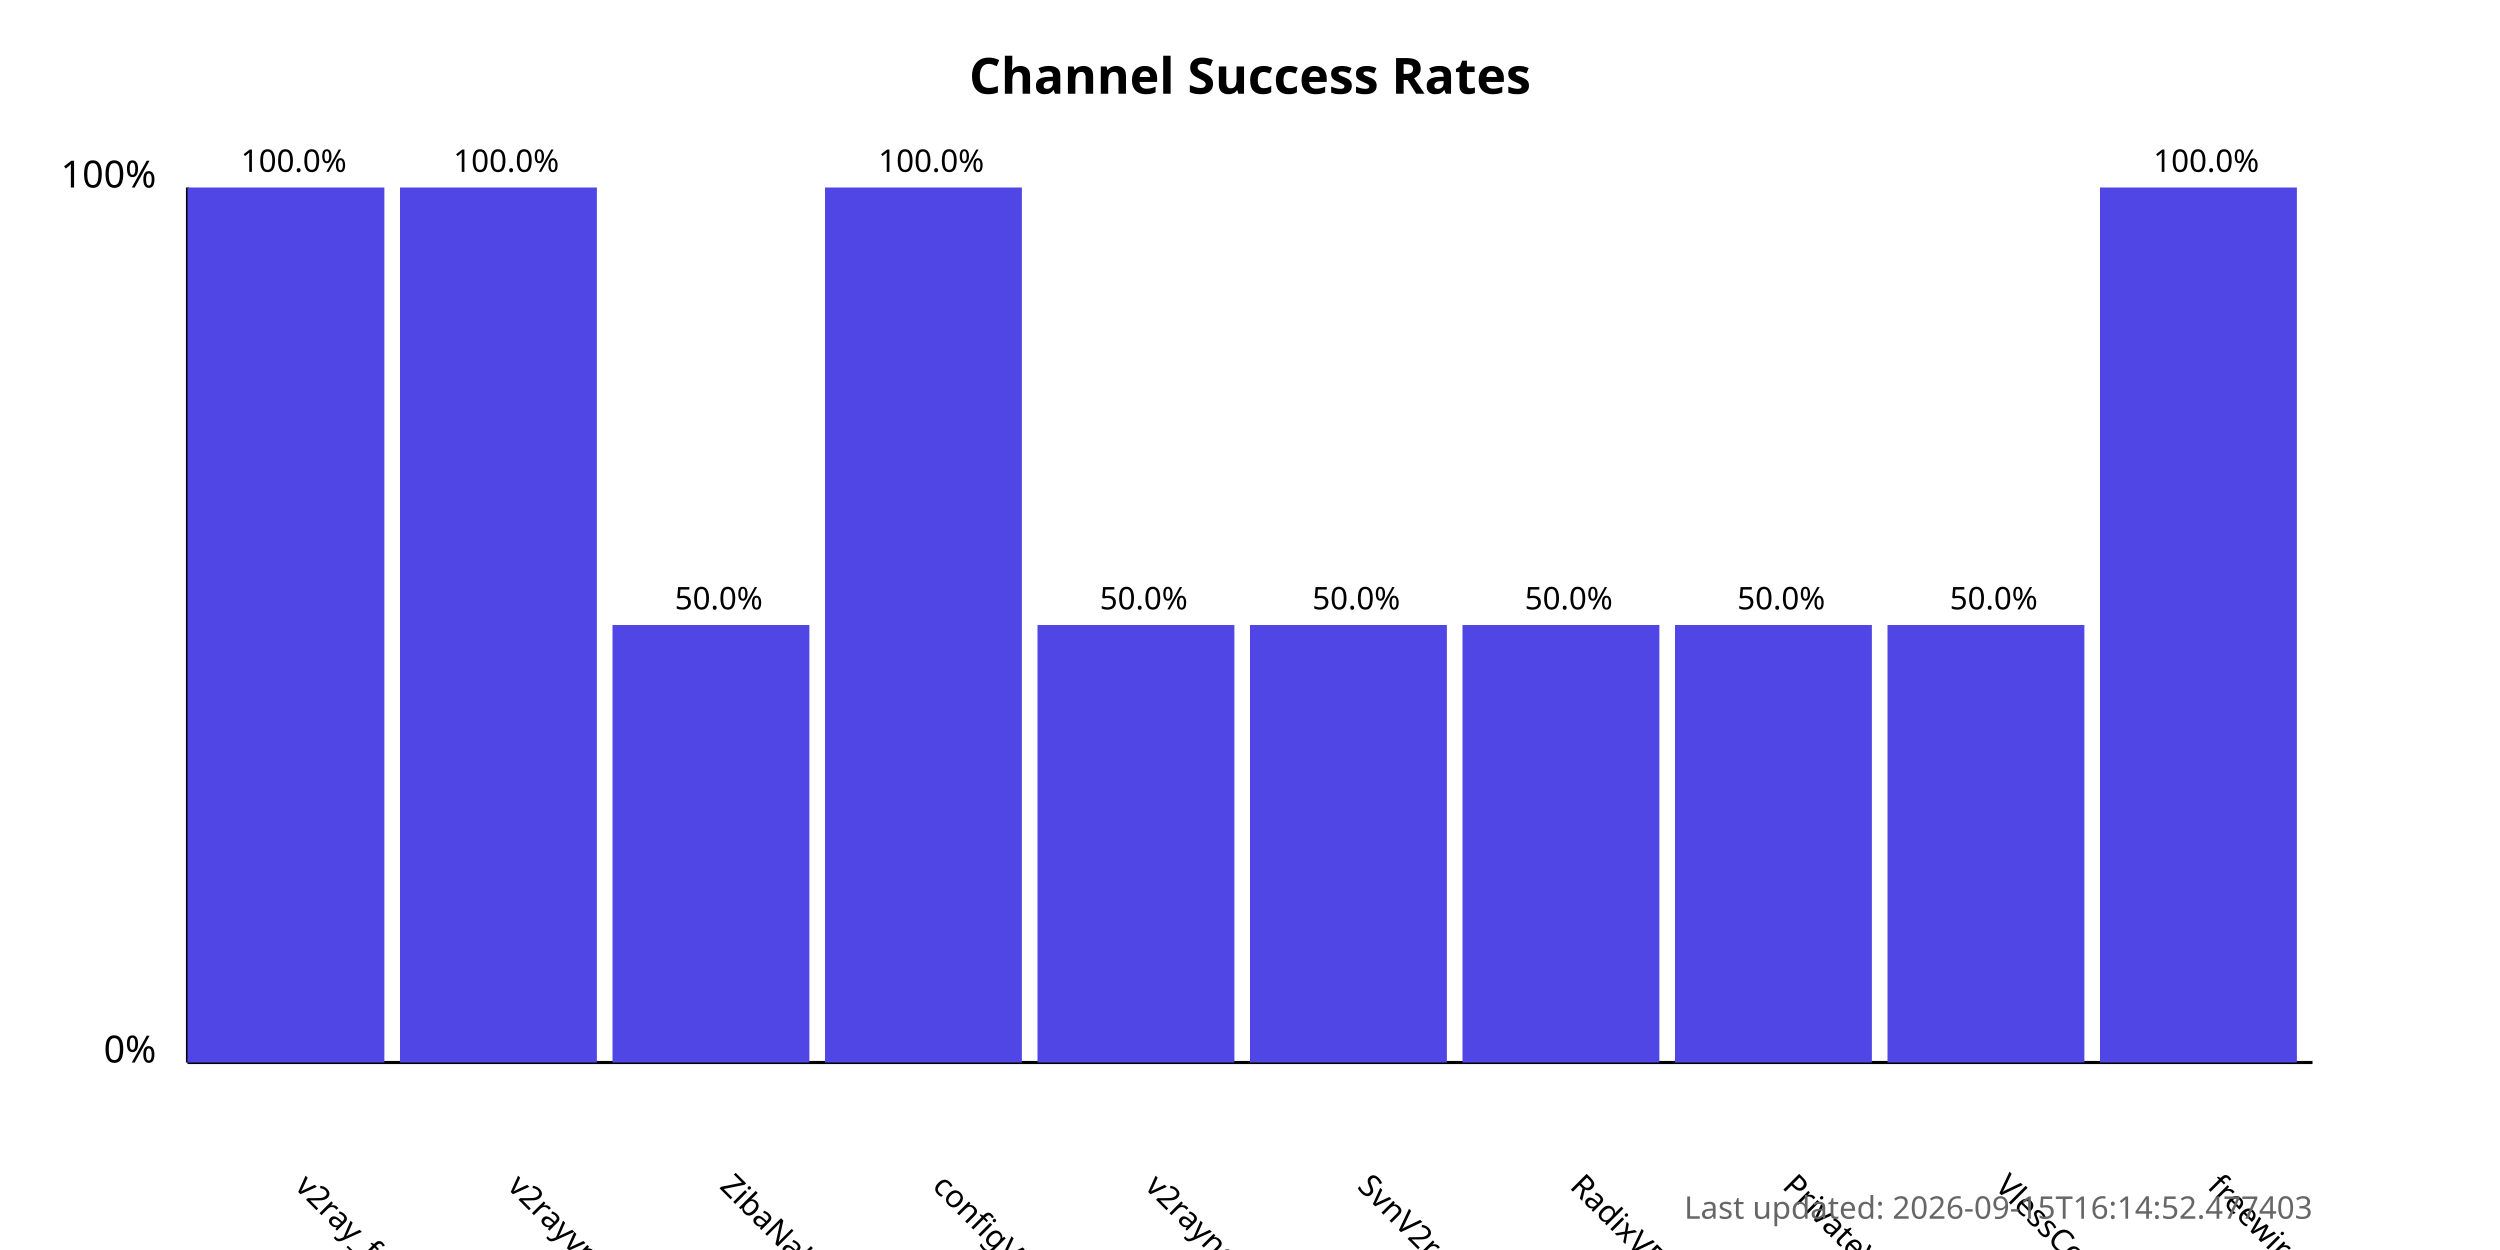
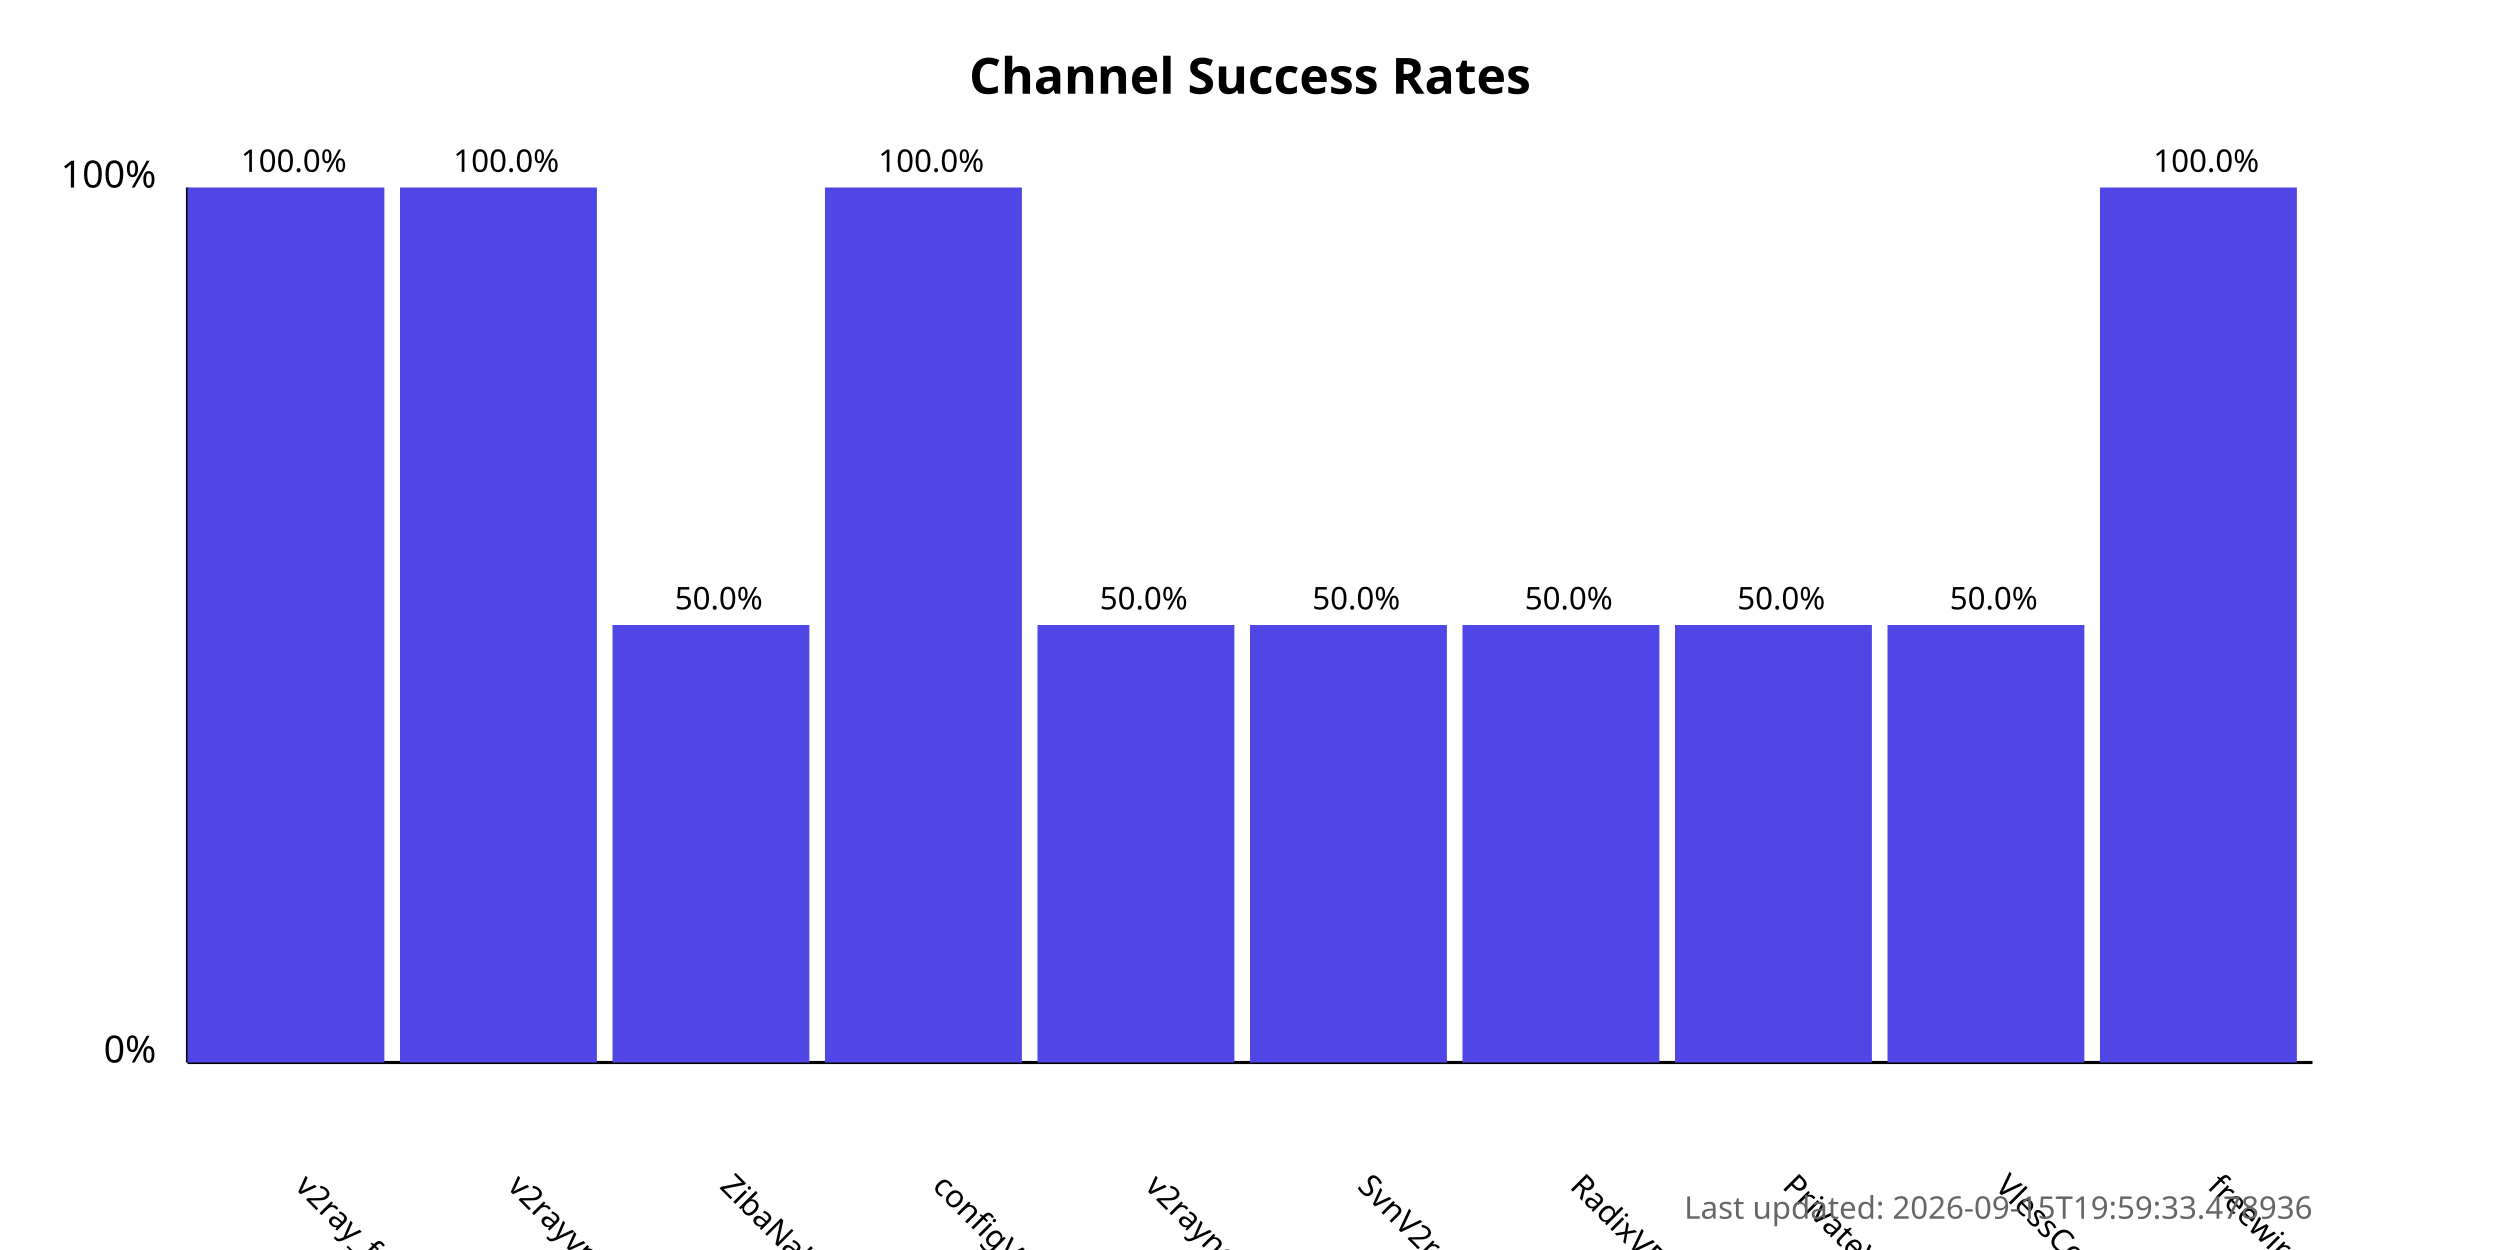
<svg xmlns="http://www.w3.org/2000/svg" width="800" height="400">
  <style>
            .chart-title { font: bold 16px sans-serif; }
            .axis-label { font: 12px sans-serif; }
            .tick-label { font: 10px sans-serif; }
            .bar { fill: #4f46e5; }
            .bar:hover { fill: #6366f1; }
            .timestamp { font: 10px sans-serif; fill: #666; }
        </style>
  <text x="400.0" y="30" text-anchor="middle" class="chart-title">
            Channel Success Rates
        </text>
  <line x1="60" y1="340" x2="60" y2="60" stroke="black" stroke-width="1" />
  <line x1="60" y1="340" x2="740" y2="340" stroke="black" stroke-width="1" />
  <text x="50" y="340" text-anchor="end" class="axis-label">0%</text>
  <text x="50" y="60" text-anchor="end" class="axis-label">100%</text>
  <g>
    <rect x="60" y="60.0" width="63.0" height="280.0" class="bar" />
    <text x="94.0" y="380" transform="rotate(45, 94.0, 380)" text-anchor="start" class="tick-label">
                v2ray_free_conf
            </text>
    <text x="94.0" y="55.0" text-anchor="middle" class="tick-label">
                100.0%
            </text>
  </g>
  <g>
    <rect x="128.0" y="60.0" width="63.0" height="280.0" class="bar" />
    <text x="162.0" y="380" transform="rotate(45, 162.0, 380)" text-anchor="start" class="tick-label">
                v2rayvpno
            </text>
    <text x="162.0" y="55.0" text-anchor="middle" class="tick-label">
                100.0%
            </text>
  </g>
  <g>
    <rect x="196.0" y="200.0" width="63.0" height="140.0" class="bar" />
    <text x="230.0" y="380" transform="rotate(45, 230.0, 380)" text-anchor="start" class="tick-label">
                ZibaNabz
            </text>
    <text x="230.0" y="195.0" text-anchor="middle" class="tick-label">
                50.0%
            </text>
  </g>
  <g>
    <rect x="264.0" y="60.0" width="63.0" height="280.0" class="bar" />
    <text x="298.0" y="380" transform="rotate(45, 298.0, 380)" text-anchor="start" class="tick-label">
                configV2rayForFree
            </text>
    <text x="298.0" y="55.0" text-anchor="middle" class="tick-label">
                100.0%
            </text>
  </g>
  <g>
    <rect x="332.0" y="200.0" width="63.0" height="140.0" class="bar" />
    <text x="366.0" y="380" transform="rotate(45, 366.0, 380)" text-anchor="start" class="tick-label">
                v2rayngvpn
            </text>
    <text x="366.0" y="195.0" text-anchor="middle" class="tick-label">
                50.0%
            </text>
  </g>
  <g>
    <rect x="400.0" y="200.0" width="63.0" height="140.0" class="bar" />
    <text x="434.0" y="380" transform="rotate(45, 434.0, 380)" text-anchor="start" class="tick-label">
                SvnV2ray
            </text>
    <text x="434.0" y="195.0" text-anchor="middle" class="tick-label">
                50.0%
            </text>
  </g>
  <g>
    <rect x="468.0" y="200.0" width="63.0" height="140.0" class="bar" />
    <text x="502.0" y="380" transform="rotate(45, 502.0, 380)" text-anchor="start" class="tick-label">
                RadixVPN
            </text>
    <text x="502.0" y="195.0" text-anchor="middle" class="tick-label">
                50.0%
            </text>
  </g>
  <g>
    <rect x="536.0" y="200.0" width="63.0" height="140.0" class="bar" />
    <text x="570.0" y="380" transform="rotate(45, 570.0, 380)" text-anchor="start" class="tick-label">
                PrivateVPNs
            </text>
    <text x="570.0" y="195.0" text-anchor="middle" class="tick-label">
                50.0%
            </text>
  </g>
  <g>
    <rect x="604.0" y="200.0" width="63.0" height="140.0" class="bar" />
    <text x="638.0" y="380" transform="rotate(45, 638.0, 380)" text-anchor="start" class="tick-label">
                VlessConfig
            </text>
    <text x="638.0" y="195.0" text-anchor="middle" class="tick-label">
                50.0%
            </text>
  </g>
  <g>
    <rect x="672.0" y="60.0" width="63.0" height="280.0" class="bar" />
    <text x="706.0" y="380" transform="rotate(45, 706.0, 380)" text-anchor="start" class="tick-label">
                freewireguard
            </text>
    <text x="706.0" y="55.0" text-anchor="middle" class="tick-label">
                100.0%
            </text>
  </g>
  <text x="740" y="390" text-anchor="end" class="timestamp">
-             Last updated: 2026-09-15T16:14:52.477403
+             Last updated: 2026-09-15T19:59:33.478936
        </text>
</svg>
